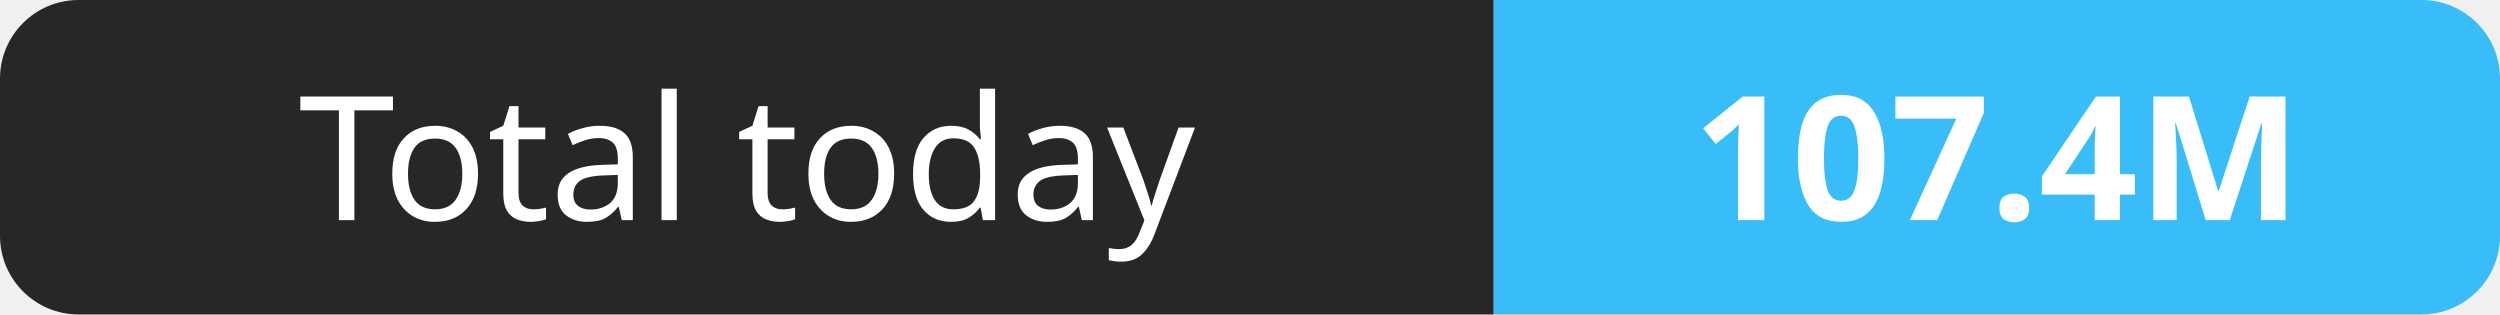
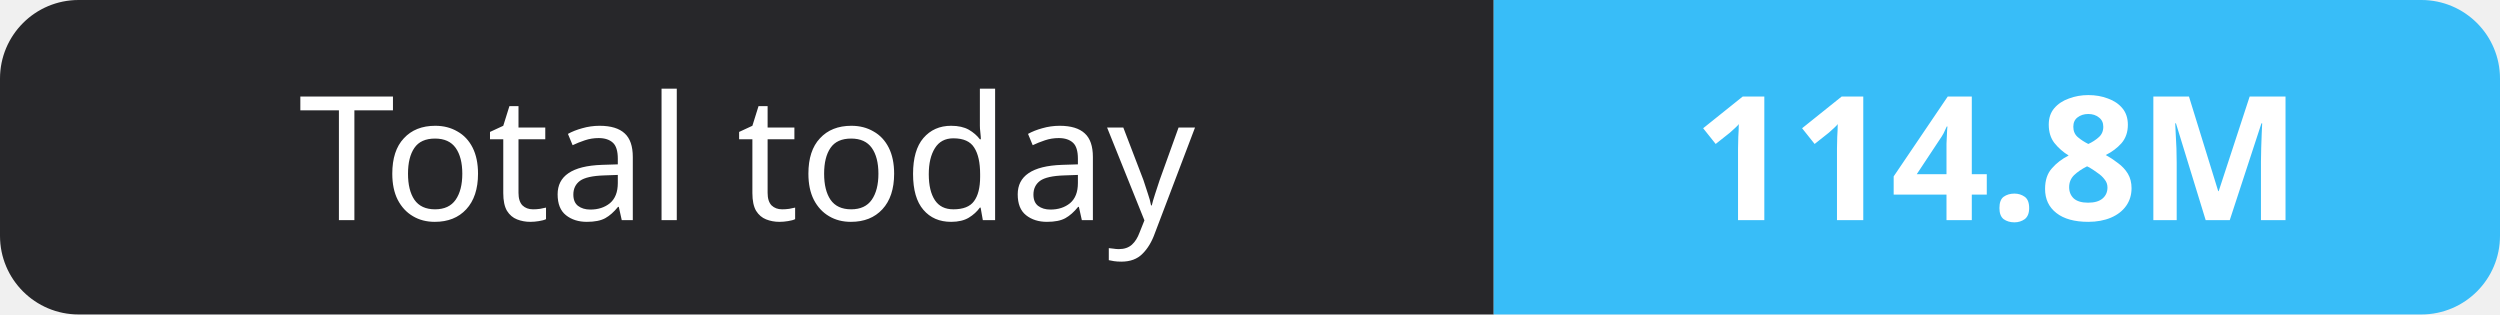
- <svg xmlns="http://www.w3.org/2000/svg" width="159" height="20" role="img" aria-label="Total today: 107.4M">
+ <svg xmlns="http://www.w3.org/2000/svg" width="159" height="20" role="img" aria-label="Total today: 114.8M">
  <clipPath id="r">
    <rect width="159" height="20" rx="5" fill="#fff" />
  </clipPath>
  <g clip-path="url(#r)">
    <rect width="95" height="20" fill="#27272a" />
    <rect x="95" width="64" height="20" fill="#38bdf8" />
  </g>
  <g fill="#fff" text-anchor="middle" font-family="Verdana,Geneva,sans-serif" font-size="11">
    <text x="47.5" y="14">Total today</text>
-     <text x="127.0" y="14" font-weight="700">107.4M</text>
+     <text x="127.0" y="14" font-weight="700">114.8M</text>
  </g>
</svg>
